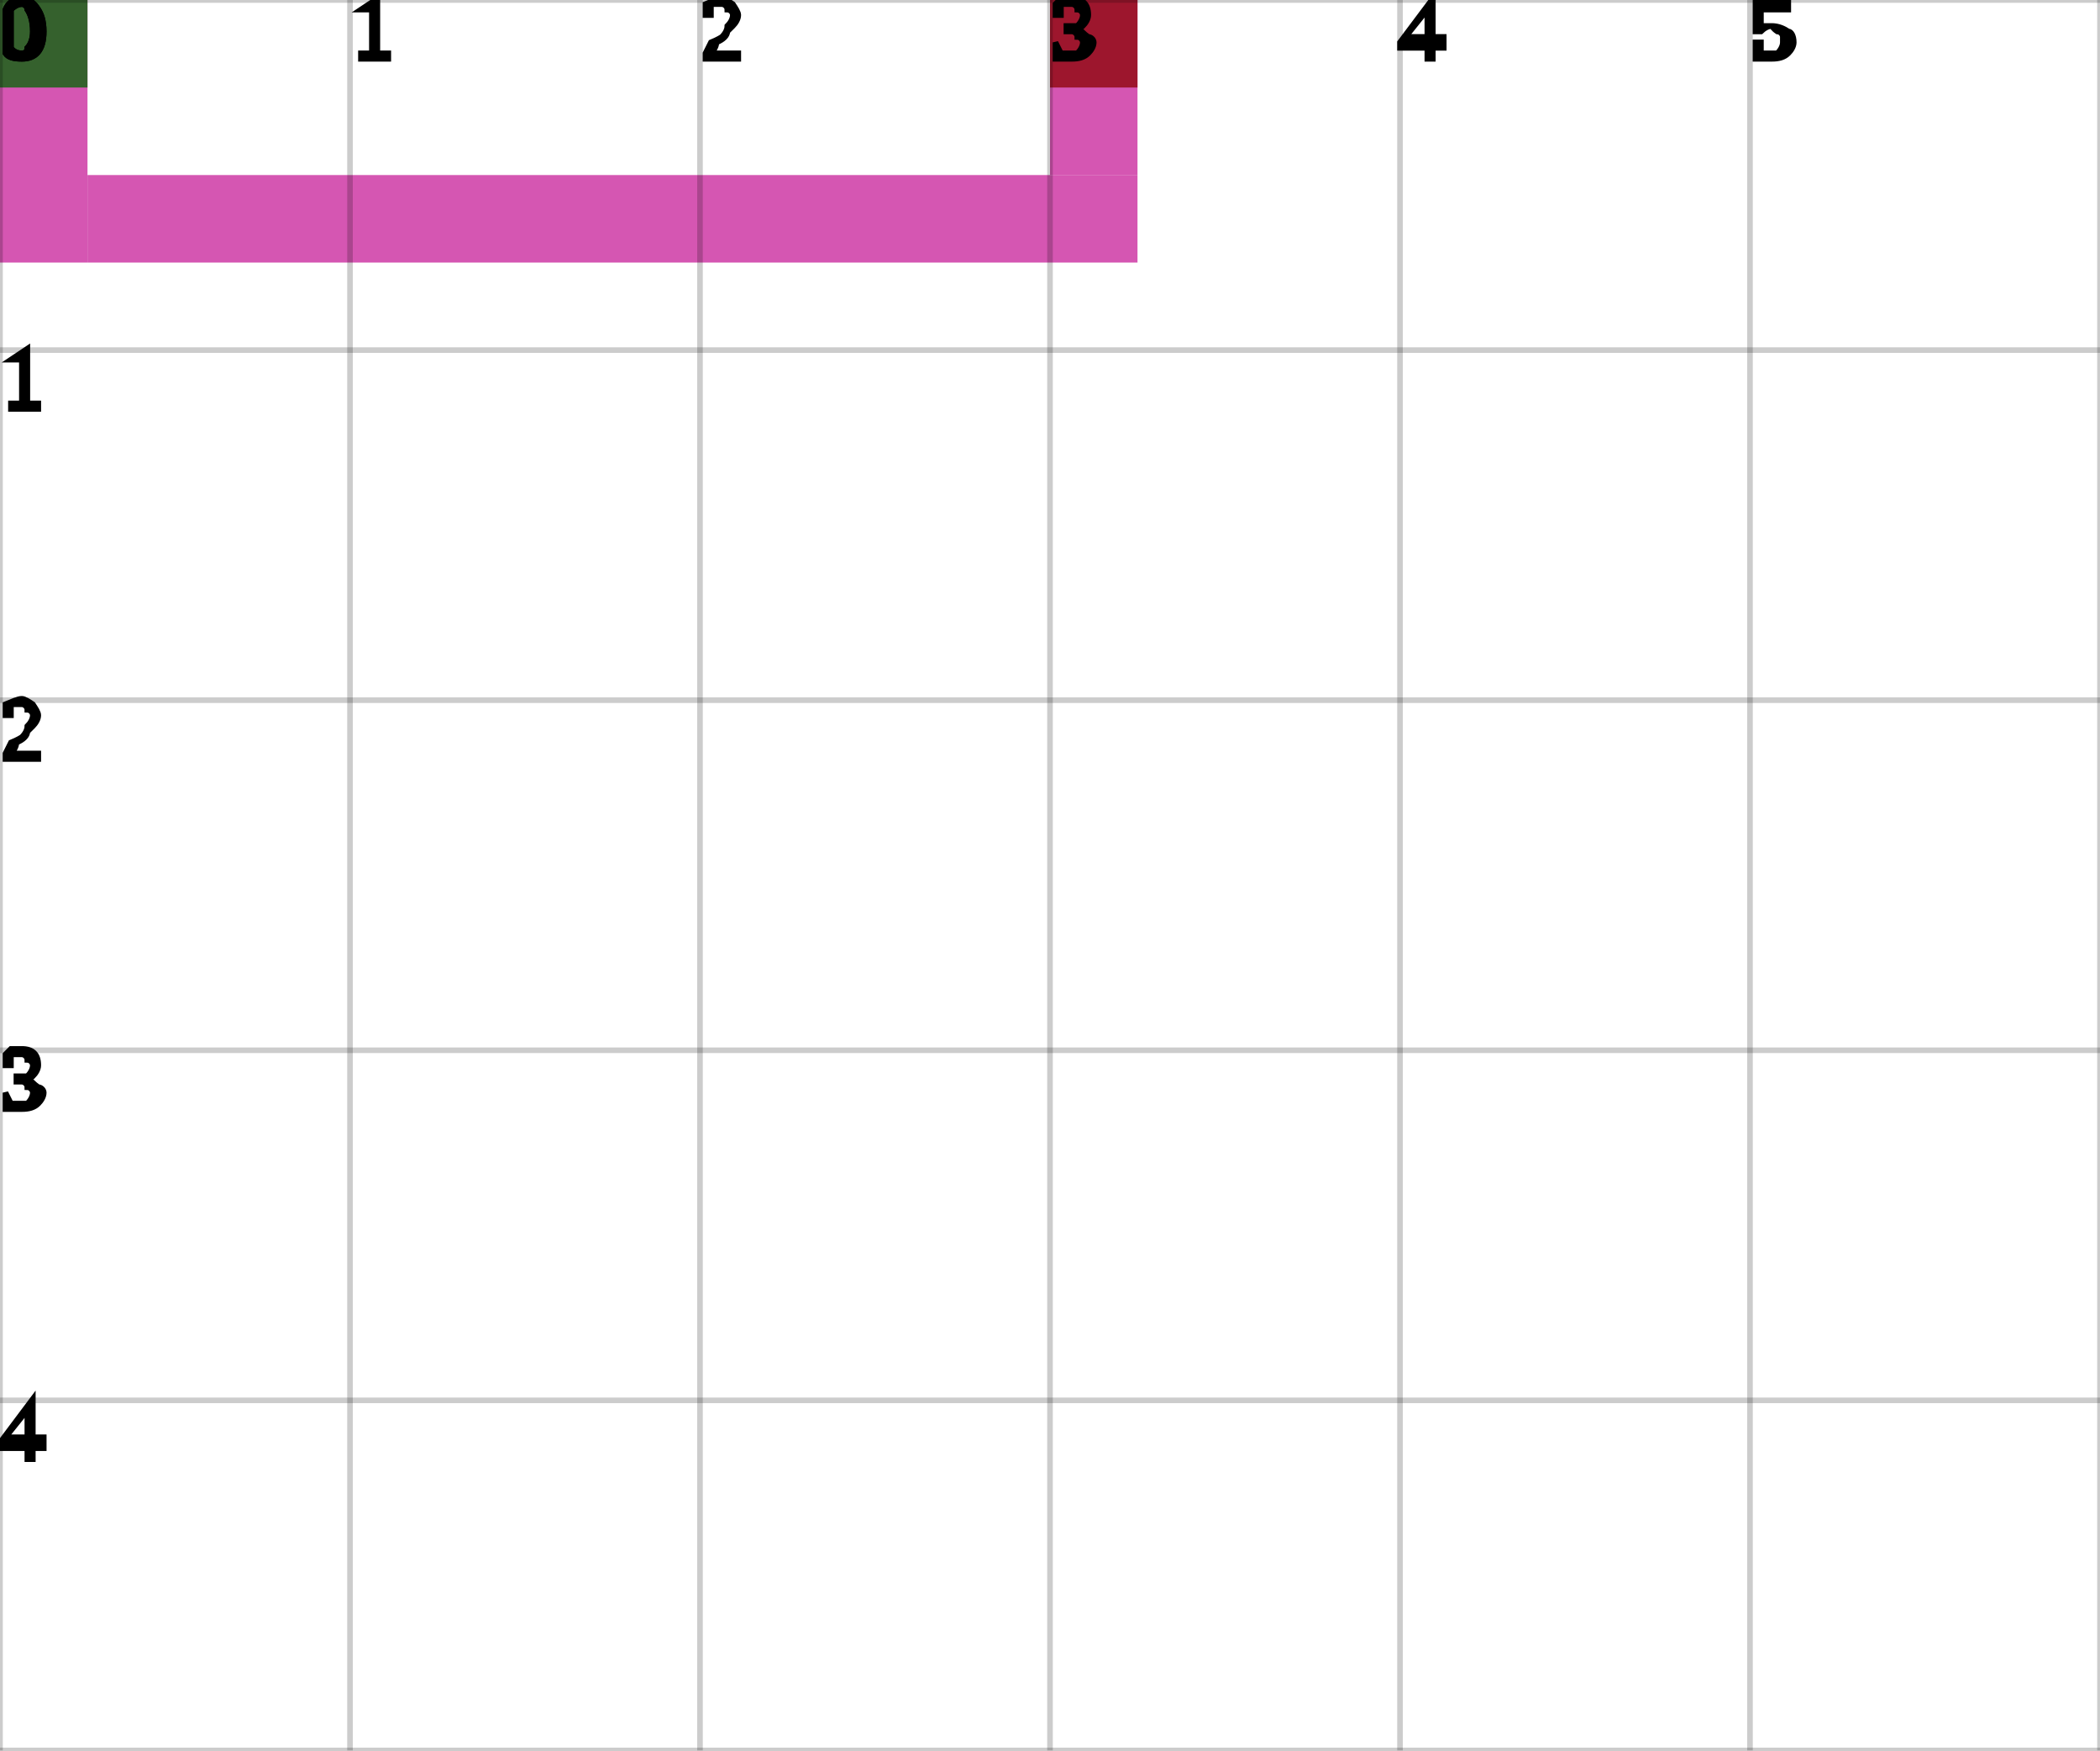
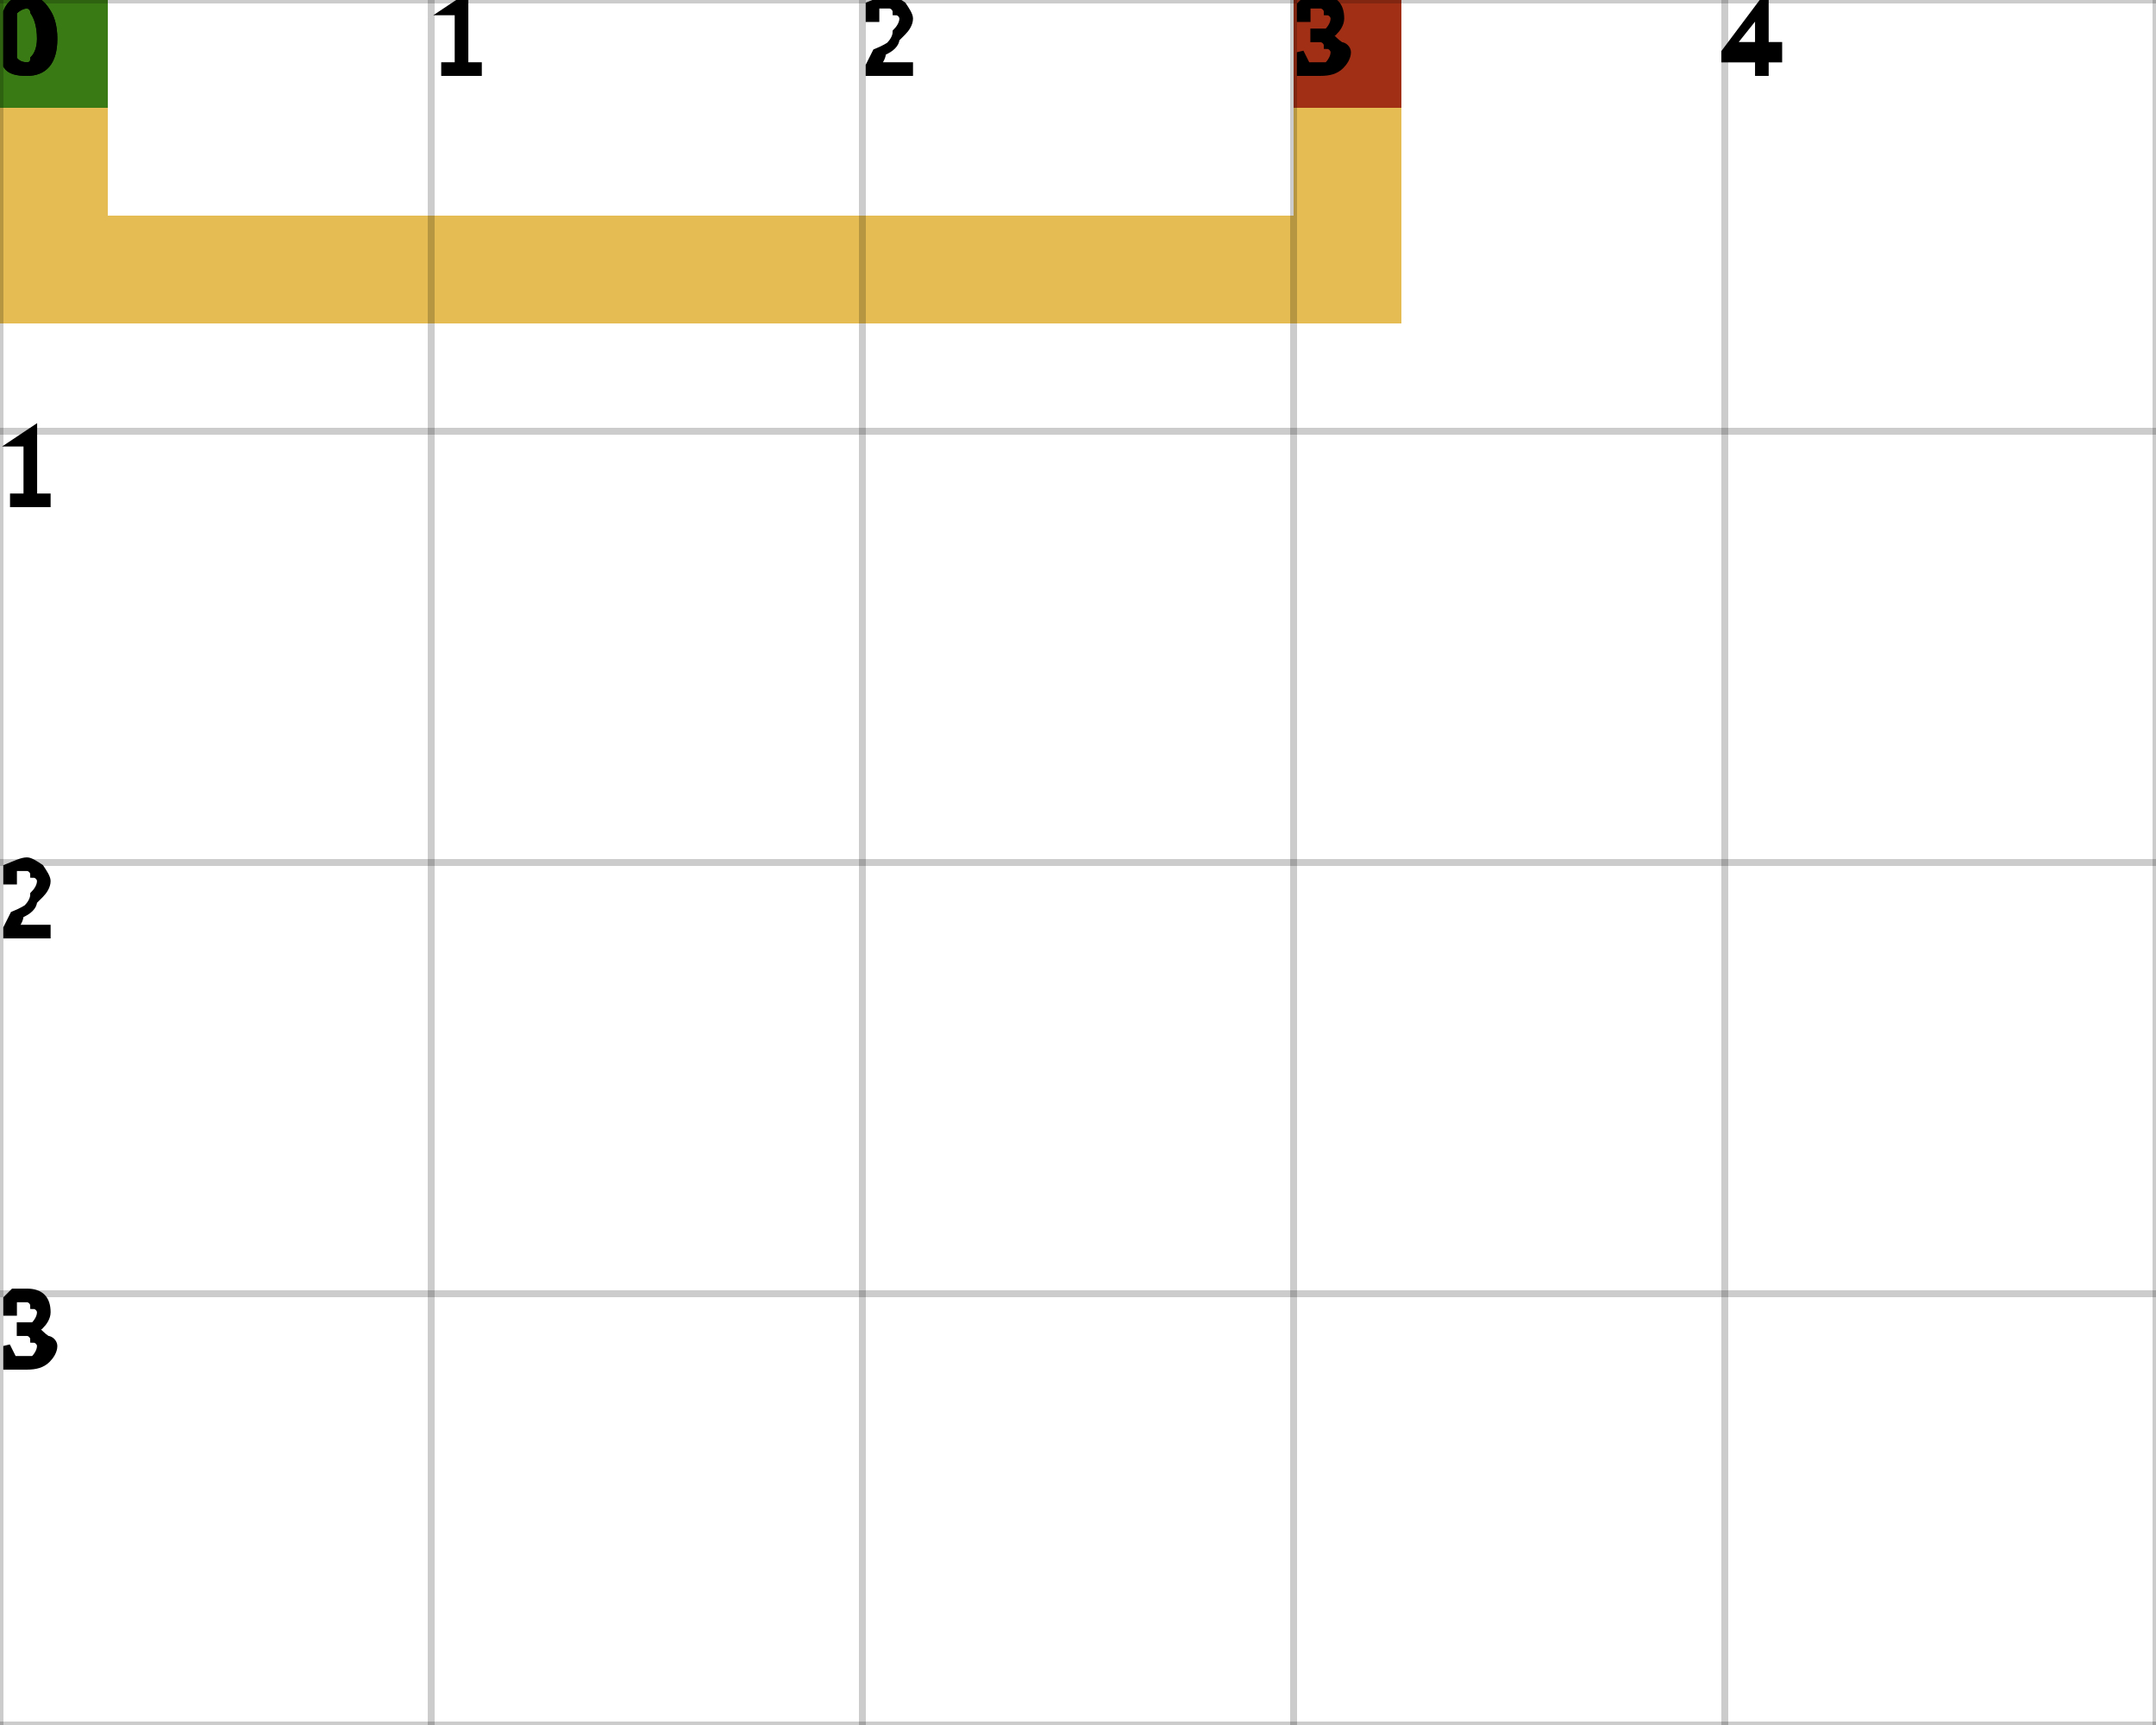
- <svg xmlns="http://www.w3.org/2000/svg" height="100%" viewBox="0 0 6 5" width="100%" background-color="none">
-   <path d="M 0.25 0 L 0 0 L 0 0.75 L 0.25 0.75 Z" fill="#C71E98" opacity="0.75" stroke="transparent" stroke-width="0.5" />
-   <path d="M 0.25 0.75 L 3.25 0.75 L 3.25 0.5 L 0.25 0.5 Z" fill="#C71E98" opacity="0.75" stroke="transparent" stroke-width="0.5" />
-   <path d="M 3.25 0.5 L 3 0.5 L 3 0 L 3.25 0 Z" fill="#C71E98" opacity="0.75" stroke="transparent" stroke-width="0.5" />
+ <svg xmlns="http://www.w3.org/2000/svg" height="100%" viewBox="0 0 5 4" width="100%" background-color="none">
+   <path d="M 0.25 0 L 0 0 L 0 0.75 L 0.25 0.75 Z" fill="#DCA51A" opacity="0.75" stroke="transparent" stroke-width="0.5" />
+   <path d="M 0.25 0.75 L 3.25 0.75 L 3.25 0.5 L 0.25 0.5 Z" fill="#DCA51A" opacity="0.75" stroke="transparent" stroke-width="0.5" />
+   <path d="M 3.25 0.5 L 3 0.5 L 3 0 L 3.25 0 Z" fill="#DCA51A" opacity="0.75" stroke="transparent" stroke-width="0.5" />
  <rect fill="darkGreen" height="0.25" opacity="0.75" stroke="transparent" stroke-width="0.5" width="0.25" x="0" y="0" />
  <rect fill="darkRed" height="0.25" opacity="0.75" stroke="transparent" stroke-width="0.5" width="0.25" x="3" y="0" />
-   <line dominant-baseline="hanging" fill="transparent" font-size="0.25" opacity="0.2" stroke="black" stroke-width="0.016" text-anchor="start" x1="0" x2="0" y1="0" y2="5" />
+   <line dominant-baseline="hanging" fill="transparent" font-size="0.25" opacity="0.2" stroke="black" stroke-width="0.016" text-anchor="start" x1="0" x2="0" y1="0" y2="4" />
  <text dominant-baseline="hanging" fill="black" font-size="0.25" opacity="1" stroke="black" stroke-width="0.016" text-anchor="start" x="0" y="0">0</text>
-   <line dominant-baseline="hanging" fill="transparent" font-size="0.25" opacity="0.2" stroke="black" stroke-width="0.016" text-anchor="start" x1="1" x2="1" y1="0" y2="5" />
+   <line dominant-baseline="hanging" fill="transparent" font-size="0.25" opacity="0.2" stroke="black" stroke-width="0.016" text-anchor="start" x1="1" x2="1" y1="0" y2="4" />
  <text dominant-baseline="hanging" fill="black" font-size="0.25" opacity="1" stroke="black" stroke-width="0.016" text-anchor="start" x="1" y="0">1</text>
-   <line dominant-baseline="hanging" fill="transparent" font-size="0.25" opacity="0.2" stroke="black" stroke-width="0.016" text-anchor="start" x1="2" x2="2" y1="0" y2="5" />
+   <line dominant-baseline="hanging" fill="transparent" font-size="0.25" opacity="0.2" stroke="black" stroke-width="0.016" text-anchor="start" x1="2" x2="2" y1="0" y2="4" />
  <text dominant-baseline="hanging" fill="black" font-size="0.25" opacity="1" stroke="black" stroke-width="0.016" text-anchor="start" x="2" y="0">2</text>
-   <line dominant-baseline="hanging" fill="transparent" font-size="0.25" opacity="0.2" stroke="black" stroke-width="0.016" text-anchor="start" x1="3" x2="3" y1="0" y2="5" />
+   <line dominant-baseline="hanging" fill="transparent" font-size="0.25" opacity="0.2" stroke="black" stroke-width="0.016" text-anchor="start" x1="3" x2="3" y1="0" y2="4" />
  <text dominant-baseline="hanging" fill="black" font-size="0.25" opacity="1" stroke="black" stroke-width="0.016" text-anchor="start" x="3" y="0">3</text>
-   <line dominant-baseline="hanging" fill="transparent" font-size="0.25" opacity="0.2" stroke="black" stroke-width="0.016" text-anchor="start" x1="4" x2="4" y1="0" y2="5" />
+   <line dominant-baseline="hanging" fill="transparent" font-size="0.25" opacity="0.2" stroke="black" stroke-width="0.016" text-anchor="start" x1="4" x2="4" y1="0" y2="4" />
  <text dominant-baseline="hanging" fill="black" font-size="0.25" opacity="1" stroke="black" stroke-width="0.016" text-anchor="start" x="4" y="0">4</text>
-   <line dominant-baseline="hanging" fill="transparent" font-size="0.25" opacity="0.2" stroke="black" stroke-width="0.016" text-anchor="start" x1="5" x2="5" y1="0" y2="5" />
-   <text dominant-baseline="hanging" fill="black" font-size="0.25" opacity="1" stroke="black" stroke-width="0.016" text-anchor="start" x="5" y="0">5</text>
-   <line dominant-baseline="hanging" fill="transparent" font-size="0.25" opacity="0.2" stroke="black" stroke-width="0.016" text-anchor="start" x1="6" x2="6" y1="0" y2="5" />
-   <line dominant-baseline="hanging" fill="transparent" font-size="0.25" opacity="0.2" stroke="black" stroke-width="0.016" text-anchor="start" x1="0" x2="6" y1="0" y2="0" />
+   <line dominant-baseline="hanging" fill="transparent" font-size="0.25" opacity="0.2" stroke="black" stroke-width="0.016" text-anchor="start" x1="5" x2="5" y1="0" y2="4" />
+   <line dominant-baseline="hanging" fill="transparent" font-size="0.25" opacity="0.2" stroke="black" stroke-width="0.016" text-anchor="start" x1="0" x2="5" y1="0" y2="0" />
  <text dominant-baseline="hanging" fill="black" font-size="0.25" opacity="1" stroke="black" stroke-width="0.016" text-anchor="start" x="0" y="0">0</text>
-   <line dominant-baseline="hanging" fill="transparent" font-size="0.25" opacity="0.2" stroke="black" stroke-width="0.016" text-anchor="start" x1="0" x2="6" y1="1" y2="1" />
+   <line dominant-baseline="hanging" fill="transparent" font-size="0.25" opacity="0.2" stroke="black" stroke-width="0.016" text-anchor="start" x1="0" x2="5" y1="1" y2="1" />
  <text dominant-baseline="hanging" fill="black" font-size="0.25" opacity="1" stroke="black" stroke-width="0.016" text-anchor="start" x="0" y="1">1</text>
-   <line dominant-baseline="hanging" fill="transparent" font-size="0.25" opacity="0.2" stroke="black" stroke-width="0.016" text-anchor="start" x1="0" x2="6" y1="2" y2="2" />
+   <line dominant-baseline="hanging" fill="transparent" font-size="0.25" opacity="0.2" stroke="black" stroke-width="0.016" text-anchor="start" x1="0" x2="5" y1="2" y2="2" />
  <text dominant-baseline="hanging" fill="black" font-size="0.25" opacity="1" stroke="black" stroke-width="0.016" text-anchor="start" x="0" y="2">2</text>
-   <line dominant-baseline="hanging" fill="transparent" font-size="0.25" opacity="0.2" stroke="black" stroke-width="0.016" text-anchor="start" x1="0" x2="6" y1="3" y2="3" />
+   <line dominant-baseline="hanging" fill="transparent" font-size="0.25" opacity="0.2" stroke="black" stroke-width="0.016" text-anchor="start" x1="0" x2="5" y1="3" y2="3" />
  <text dominant-baseline="hanging" fill="black" font-size="0.25" opacity="1" stroke="black" stroke-width="0.016" text-anchor="start" x="0" y="3">3</text>
-   <line dominant-baseline="hanging" fill="transparent" font-size="0.25" opacity="0.2" stroke="black" stroke-width="0.016" text-anchor="start" x1="0" x2="6" y1="4" y2="4" />
-   <text dominant-baseline="hanging" fill="black" font-size="0.25" opacity="1" stroke="black" stroke-width="0.016" text-anchor="start" x="0" y="4">4</text>
-   <line dominant-baseline="hanging" fill="transparent" font-size="0.25" opacity="0.2" stroke="black" stroke-width="0.016" text-anchor="start" x1="0" x2="6" y1="5" y2="5" />
+   <line dominant-baseline="hanging" fill="transparent" font-size="0.25" opacity="0.2" stroke="black" stroke-width="0.016" text-anchor="start" x1="0" x2="5" y1="4" y2="4" />
</svg>
